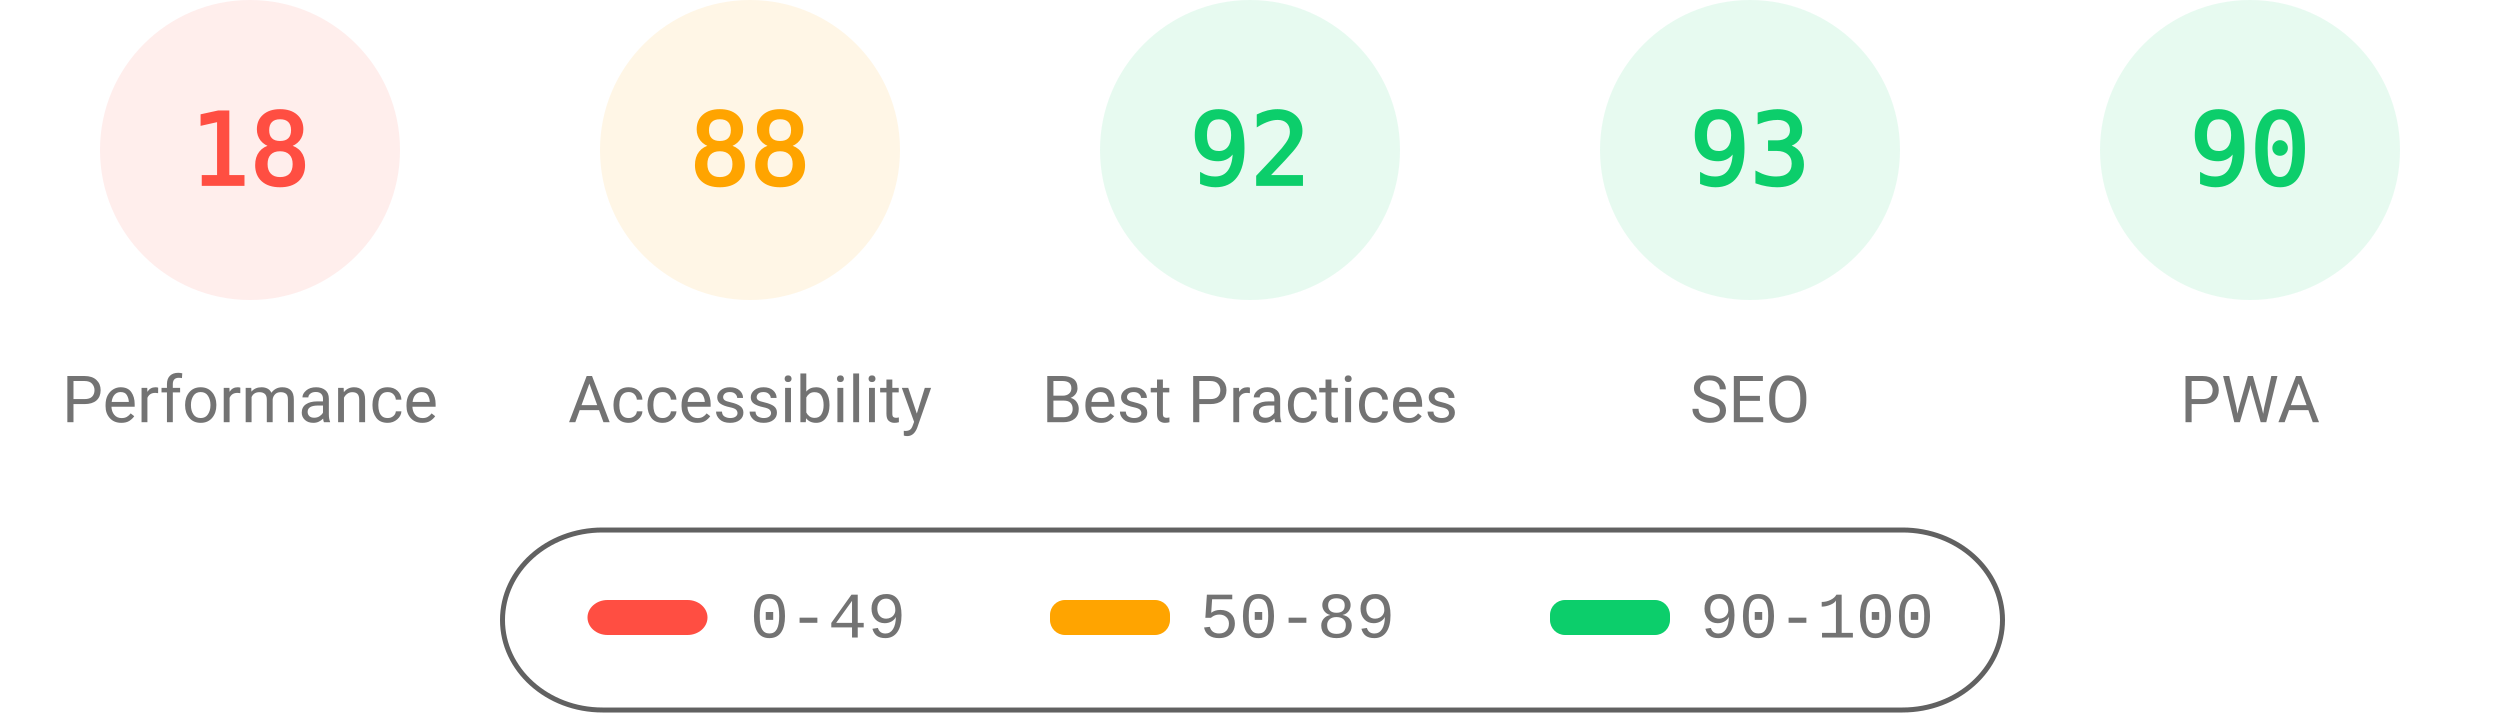
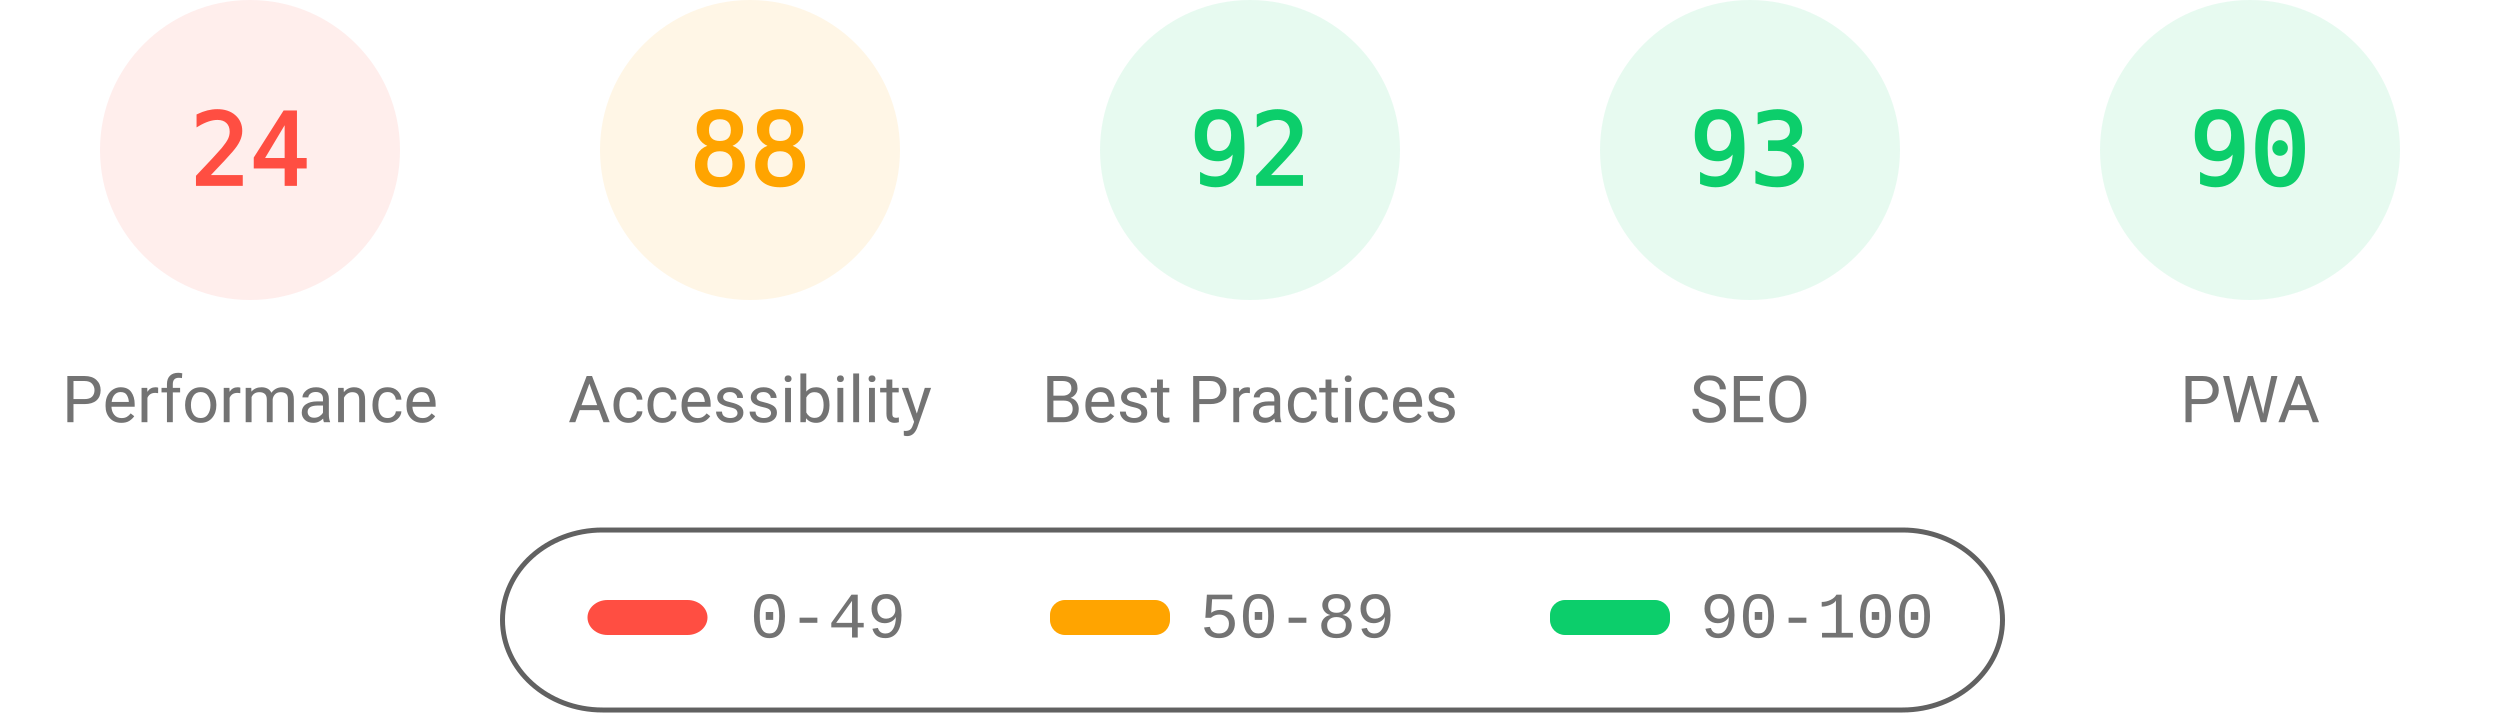
<svg xmlns="http://www.w3.org/2000/svg" fill="none" width="1000" height="285">
  <style>.gauge-base{opacity:.1}.gauge-arc{fill:none;animation-delay:250ms;stroke-linecap:round;transform:rotate(-90deg);transform-origin:100px 60px;animation:load-gauge 1s ease forwards}.guage-text{font-size:40px;font-family:monospace;text-align:center}.guage-red{color:#ff4e42;fill:#ff4e42;stroke:#ff4e42}.guage-orange{color:#ffa400;fill:#ffa400;stroke:#ffa400}.guage-green{color:#0cce6b;fill:#0cce6b;stroke:#0cce6b}.guage-undefined{color:#5c5c5c;fill:#5c5c5c;stroke:#5c5c5c}.guage-title{color:#737373;fill:#737373;stroke:none;font-size:26px;line-height:26px;font-family:Roboto,Halvetica,Arial,sans-serif}@keyframes load-gauge{from{stroke-dasharray:0 352.858}}</style>
  <svg class="guage-div guage-perf guage-red" viewBox="0 0 200 200" width="200" height="200">
    <circle class="gauge-base" r="56" cx="100" cy="60" stroke-width="8" />
-     <circle class="gauge-arc guage-arc-1" r="56" cx="100" cy="60" stroke-width="8" style="stroke-dasharray:63.334,351.858" />
-     <text class="guage-text" x="100" y="60" alignment-baseline="central" dominant-baseline="central" text-anchor="middle">18</text>
+     <circle class="gauge-arc guage-arc-1" r="56" cx="100" cy="60" stroke-width="8" style="stroke-dasharray:84.446,351.858" />
+     <text class="guage-text" x="100" y="60" alignment-baseline="central" dominant-baseline="central" text-anchor="middle">24</text>
    <text class="guage-title" x="100" y="160" alignment-baseline="central" dominant-baseline="central" text-anchor="middle">Performance</text>
  </svg>
  <svg class="guage-div guage-acc guage-orange" viewBox="0 0 200 200" width="200" height="200" x="200">
    <circle class="gauge-base" r="56" cx="100" cy="60" stroke-width="8" />
    <circle class="gauge-arc guage-arc-2" r="56" cx="100" cy="60" stroke-width="8" style="stroke-dasharray:309.635,351.858" />
    <text class="guage-text" x="100" y="60" alignment-baseline="central" dominant-baseline="central" text-anchor="middle">88</text>
    <text class="guage-title" x="100" y="160" alignment-baseline="central" dominant-baseline="central" text-anchor="middle">Accessibility</text>
  </svg>
  <svg class="guage-div guage-best guage-green" viewBox="0 0 200 200" width="200" height="200" x="400">
    <circle class="gauge-base" r="56" cx="100" cy="60" stroke-width="8" />
    <circle class="gauge-arc guage-arc-3" r="56" cx="100" cy="60" stroke-width="8" style="stroke-dasharray:323.709,351.858" />
    <text class="guage-text" x="100" y="60" alignment-baseline="central" dominant-baseline="central" text-anchor="middle">92</text>
    <text class="guage-title" x="100" y="160" alignment-baseline="central" dominant-baseline="central" text-anchor="middle">Best Practices</text>
  </svg>
  <svg class="guage-div guage-seo guage-green" viewBox="0 0 200 200" width="200" height="200" x="600">
    <circle class="gauge-base" r="56" cx="100" cy="60" stroke-width="8" />
    <circle class="gauge-arc guage-arc-4" r="56" cx="100" cy="60" stroke-width="8" style="stroke-dasharray:327.228,351.858" />
    <text class="guage-text" x="100" y="60" alignment-baseline="central" dominant-baseline="central" text-anchor="middle">93</text>
    <text class="guage-title" x="100" y="160" alignment-baseline="central" dominant-baseline="central" text-anchor="middle">SEO</text>
  </svg>
  <svg class="guage-div guage-pwa guage-green" viewBox="0 0 200 200" width="200" height="200" x="800">
    <circle class="gauge-base" r="56" cx="100" cy="60" stroke-width="8" />
    <circle class="gauge-arc guage-arc-4" r="56" cx="100" cy="60" stroke-width="8" style="stroke-dasharray:316.672,351.858" />
    <text class="guage-text" x="100" y="60" alignment-baseline="central" dominant-baseline="central" text-anchor="middle">90</text>
    <text class="guage-title" x="100" y="160" alignment-baseline="central" dominant-baseline="central" text-anchor="middle">PWA</text>
  </svg>
  <svg width="604" height="76" x="200" y="210">
    <path fill="none" id="canvas_background" d="M-1-1h604v80H-1z" />
    <rect fill-opacity="0" stroke="#616161" stroke-width="2" rx="40" id="svg_2" height="72" width="600" y="2" x="1" fill="#000" />
    <rect stroke="#000" rx="8" id="svg_3" height="14" width="48" y="30" x="35" stroke-opacity="null" stroke-width="0" fill="#ff4e42" />
    <rect stroke="#000" rx="6" id="svg_4" height="14" width="48" y="30" x="220" stroke-opacity="null" stroke-width="0" fill="#ffa400" />
    <rect stroke="#000" rx="6" id="svg_5" height="14" width="48" y="30" x="420" stroke-opacity="null" stroke-width="0" fill="#0cce6b" />
    <text xml:space="preserve" text-anchor="start" font-family="'Courier New', Courier, monospace" font-size="26" id="svg_6" y="45" x="100" stroke-opacity="null" stroke-width="0" stroke="#000" fill="#737373">0-49</text>
    <text xml:space="preserve" text-anchor="start" font-family="'Courier New', Courier, monospace" font-size="26" id="svg_7" y="45" x="280" stroke-opacity="null" stroke-width="0" stroke="#000" fill="#737373">50-89</text>
    <text xml:space="preserve" text-anchor="start" font-family="'Courier New', Courier, monospace" font-size="26" id="svg_8" y="45" x="480" stroke-opacity="null" stroke-width="0" stroke="#000" fill="#737373">90-100</text>
  </svg>
</svg>
